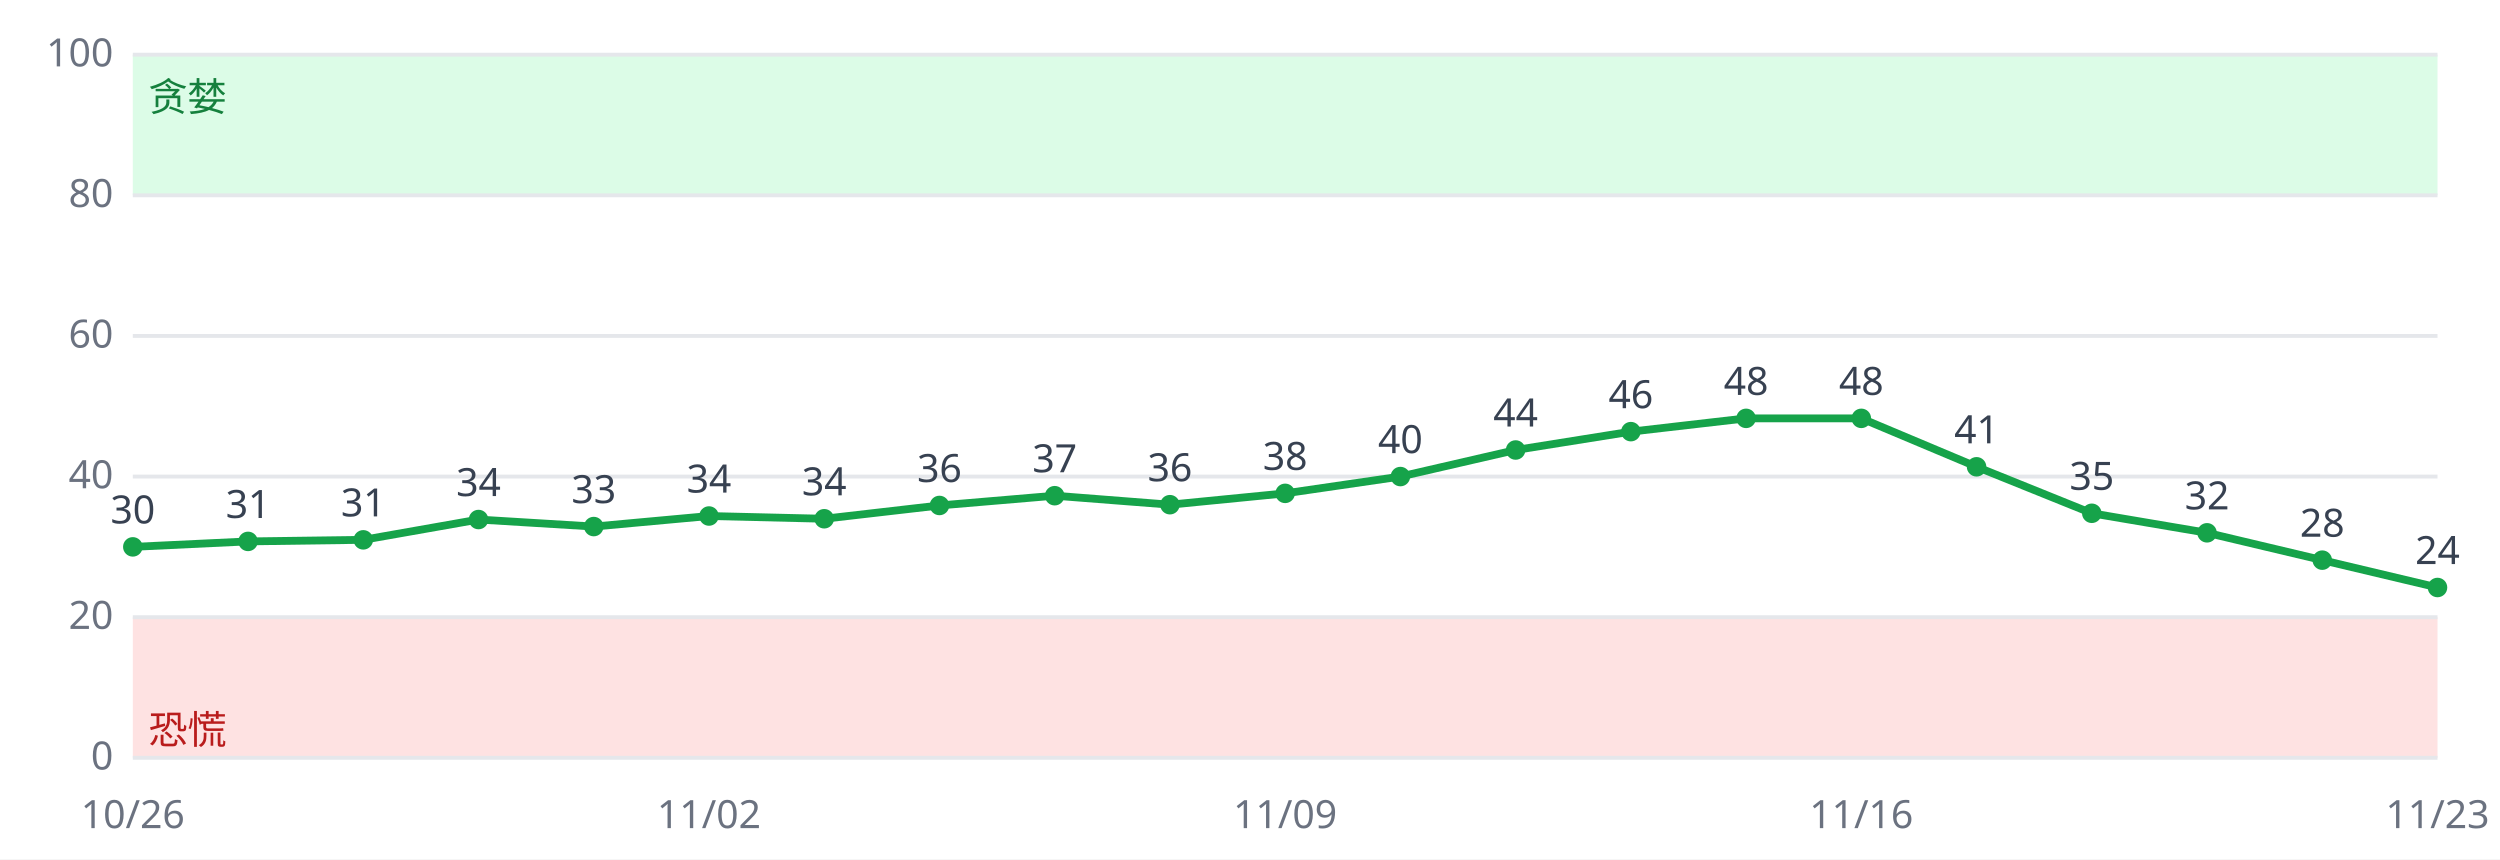
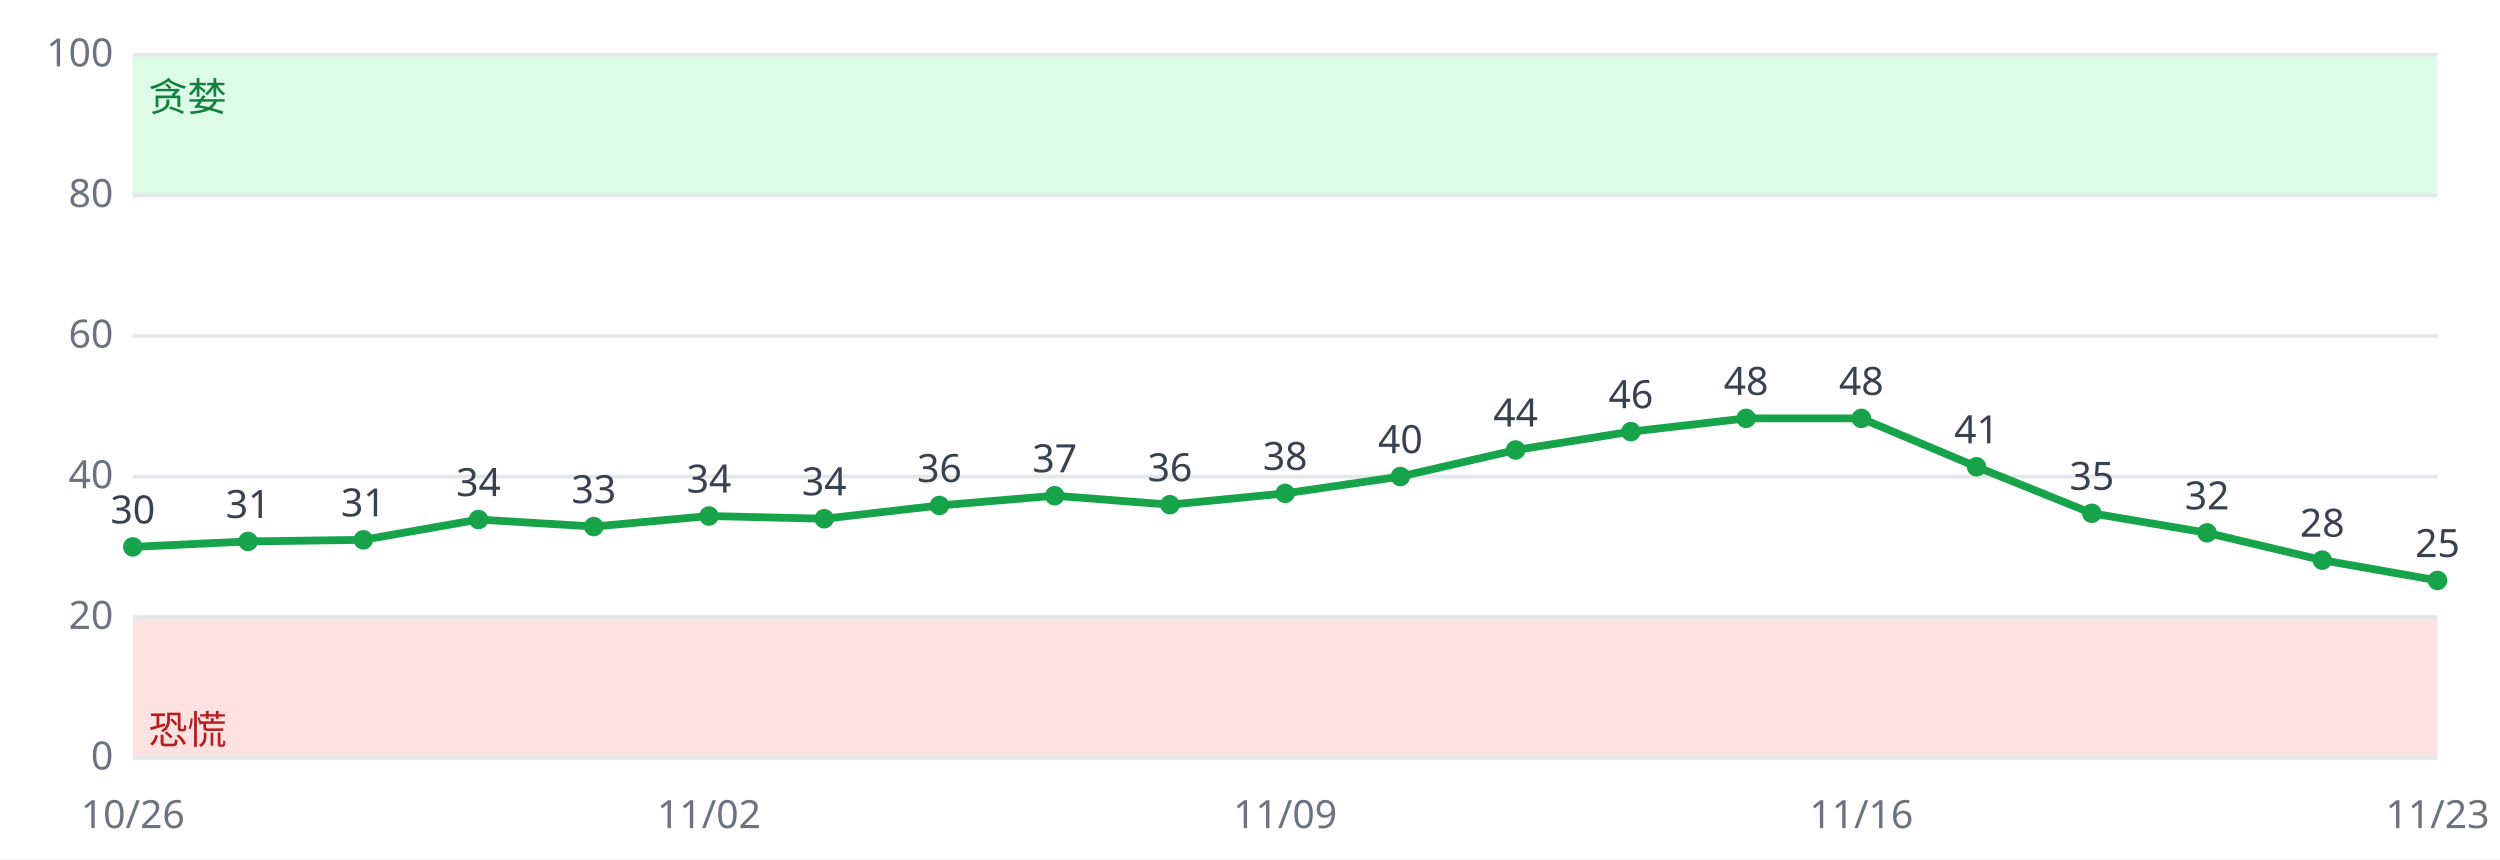
<svg xmlns="http://www.w3.org/2000/svg" viewBox="0 0 640 220" font-family="sans-serif" font-size="10">
  <rect width="640" height="220" fill="#ffffff" />
  <rect x="34" y="158.0" width="590" height="36.0" fill="#fee2e2" />
  <rect x="34" y="14.0" width="590" height="36.0" fill="#dcfce7" />
  <line x1="34" x2="624" y1="194.0" y2="194.0" stroke="#e5e7eb" />
  <text x="29" y="197.0" text-anchor="end" fill="#6b7280">0</text>
  <line x1="34" x2="624" y1="158.0" y2="158.0" stroke="#e5e7eb" />
  <text x="29" y="161.0" text-anchor="end" fill="#6b7280">20</text>
  <line x1="34" x2="624" y1="122.0" y2="122.0" stroke="#e5e7eb" />
  <text x="29" y="125.0" text-anchor="end" fill="#6b7280">40</text>
  <line x1="34" x2="624" y1="86.0" y2="86.0" stroke="#e5e7eb" />
  <text x="29" y="89.0" text-anchor="end" fill="#6b7280">60</text>
  <line x1="34" x2="624" y1="50.0" y2="50.0" stroke="#e5e7eb" />
  <text x="29" y="53.0" text-anchor="end" fill="#6b7280">80</text>
  <line x1="34" x2="624" y1="14.0" y2="14.0" stroke="#e5e7eb" />
  <text x="29" y="17.0" text-anchor="end" fill="#6b7280">100</text>
  <text x="38" y="190.4" fill="#b91c1c">恐慌</text>
  <text x="38" y="28.4" fill="#15803d">贪婪</text>
-   <polyline fill="none" stroke="#16a34a" stroke-width="2" points="34.0,140.0 63.5,138.6 93.0,138.2 122.5,133.0 152.0,134.8 181.5,132.1 211.0,132.8 240.5,129.4 270.0,126.9 299.5,129.2 329.0,126.3 358.5,122.0 388.0,115.2 417.5,110.5 447.0,107.1 476.5,107.1 506.0,119.5 535.5,131.4 565.0,136.4 594.5,143.4 624.0,150.4" />
+   <polyline fill="none" stroke="#16a34a" stroke-width="2" points="34.0,140.0 63.5,138.6 93.0,138.2 122.5,133.0 152.0,134.8 181.5,132.1 211.0,132.8 240.5,129.4 270.0,126.9 299.5,129.2 329.0,126.3 358.5,122.0 388.0,115.2 417.5,110.5 447.0,107.1 476.5,107.1 506.0,119.5 535.5,131.4 565.0,136.4 594.5,143.4 624.0,148.6" />
  <circle cx="34.0" cy="140.0" r="2.5" fill="#16a34a" />
  <text x="34.0" y="134.0" text-anchor="middle" fill="#374151">30</text>
  <text x="34.0" y="212" text-anchor="middle" fill="#6b7280">10/26</text>
  <circle cx="63.5" cy="138.6" r="2.5" fill="#16a34a" />
  <text x="63.5" y="132.6" text-anchor="middle" fill="#374151">31</text>
  <circle cx="93.0" cy="138.2" r="2.5" fill="#16a34a" />
  <text x="93.0" y="132.2" text-anchor="middle" fill="#374151">31</text>
  <circle cx="122.5" cy="133.0" r="2.5" fill="#16a34a" />
  <text x="122.5" y="127.0" text-anchor="middle" fill="#374151">34</text>
  <circle cx="152.0" cy="134.8" r="2.5" fill="#16a34a" />
  <text x="152.0" y="128.8" text-anchor="middle" fill="#374151">33</text>
  <circle cx="181.5" cy="132.1" r="2.5" fill="#16a34a" />
  <text x="181.5" y="126.1" text-anchor="middle" fill="#374151">34</text>
  <text x="181.5" y="212" text-anchor="middle" fill="#6b7280">11/02</text>
  <circle cx="211.0" cy="132.8" r="2.5" fill="#16a34a" />
  <text x="211.0" y="126.8" text-anchor="middle" fill="#374151">34</text>
  <circle cx="240.5" cy="129.4" r="2.5" fill="#16a34a" />
  <text x="240.5" y="123.4" text-anchor="middle" fill="#374151">36</text>
  <circle cx="270.0" cy="126.9" r="2.5" fill="#16a34a" />
  <text x="270.0" y="120.9" text-anchor="middle" fill="#374151">37</text>
  <circle cx="299.5" cy="129.2" r="2.5" fill="#16a34a" />
  <text x="299.5" y="123.2" text-anchor="middle" fill="#374151">36</text>
  <circle cx="329.0" cy="126.3" r="2.5" fill="#16a34a" />
  <text x="329.0" y="120.3" text-anchor="middle" fill="#374151">38</text>
  <text x="329.0" y="212" text-anchor="middle" fill="#6b7280">11/09</text>
  <circle cx="358.5" cy="122.0" r="2.5" fill="#16a34a" />
  <text x="358.5" y="116.0" text-anchor="middle" fill="#374151">40</text>
  <circle cx="388.0" cy="115.2" r="2.5" fill="#16a34a" />
  <text x="388.0" y="109.2" text-anchor="middle" fill="#374151">44</text>
  <circle cx="417.5" cy="110.5" r="2.5" fill="#16a34a" />
  <text x="417.5" y="104.5" text-anchor="middle" fill="#374151">46</text>
  <circle cx="447.0" cy="107.1" r="2.5" fill="#16a34a" />
  <text x="447.0" y="101.1" text-anchor="middle" fill="#374151">48</text>
  <circle cx="476.5" cy="107.1" r="2.5" fill="#16a34a" />
  <text x="476.5" y="101.1" text-anchor="middle" fill="#374151">48</text>
  <text x="476.5" y="212" text-anchor="middle" fill="#6b7280">11/16</text>
  <circle cx="506.0" cy="119.5" r="2.5" fill="#16a34a" />
  <text x="506.0" y="113.5" text-anchor="middle" fill="#374151">41</text>
  <circle cx="535.5" cy="131.4" r="2.5" fill="#16a34a" />
  <text x="535.5" y="125.4" text-anchor="middle" fill="#374151">35</text>
  <circle cx="565.0" cy="136.4" r="2.5" fill="#16a34a" />
  <text x="565.0" y="130.4" text-anchor="middle" fill="#374151">32</text>
  <circle cx="594.5" cy="143.4" r="2.5" fill="#16a34a" />
  <text x="594.5" y="137.4" text-anchor="middle" fill="#374151">28</text>
-   <circle cx="624.0" cy="150.4" r="2.5" fill="#16a34a" />
-   <text x="624.0" y="144.4" text-anchor="middle" fill="#374151">24</text>
+   <circle cx="624.0" cy="148.6" r="2.5" fill="#16a34a" />
+   <text x="624.0" y="142.6" text-anchor="middle" fill="#374151">25</text>
  <text x="624.0" y="212" text-anchor="middle" fill="#6b7280">11/23</text>
</svg>
